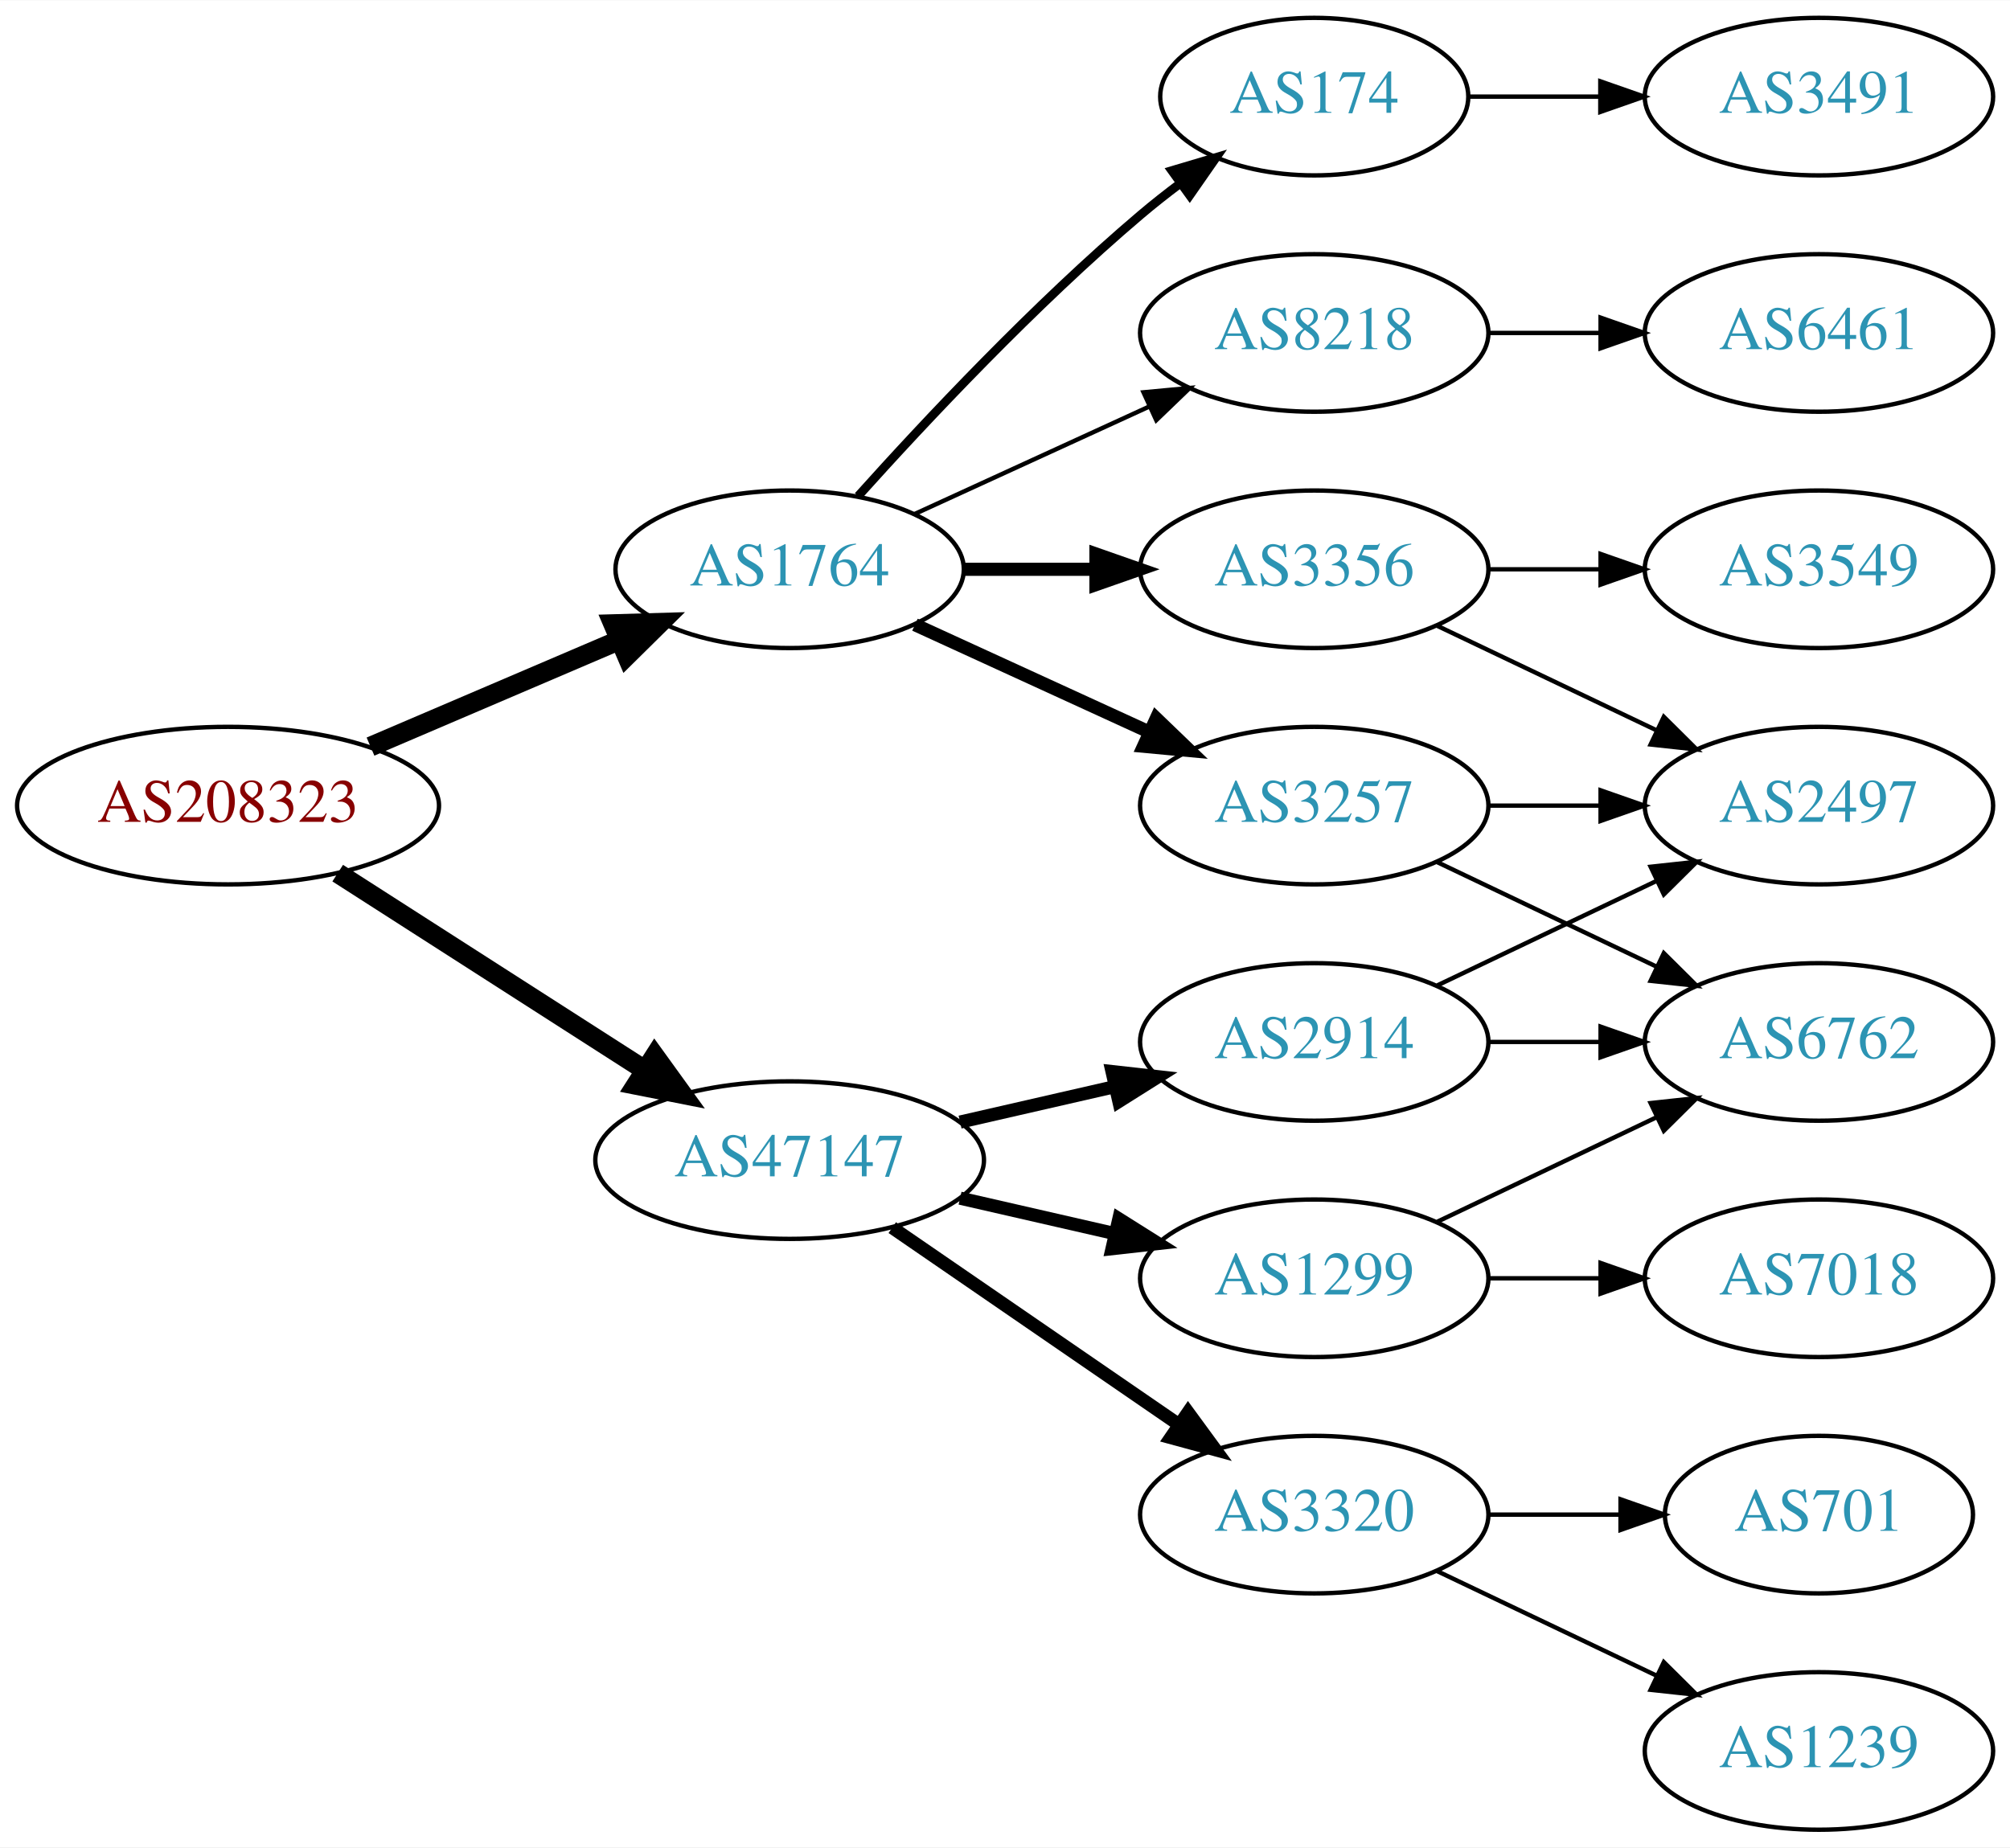
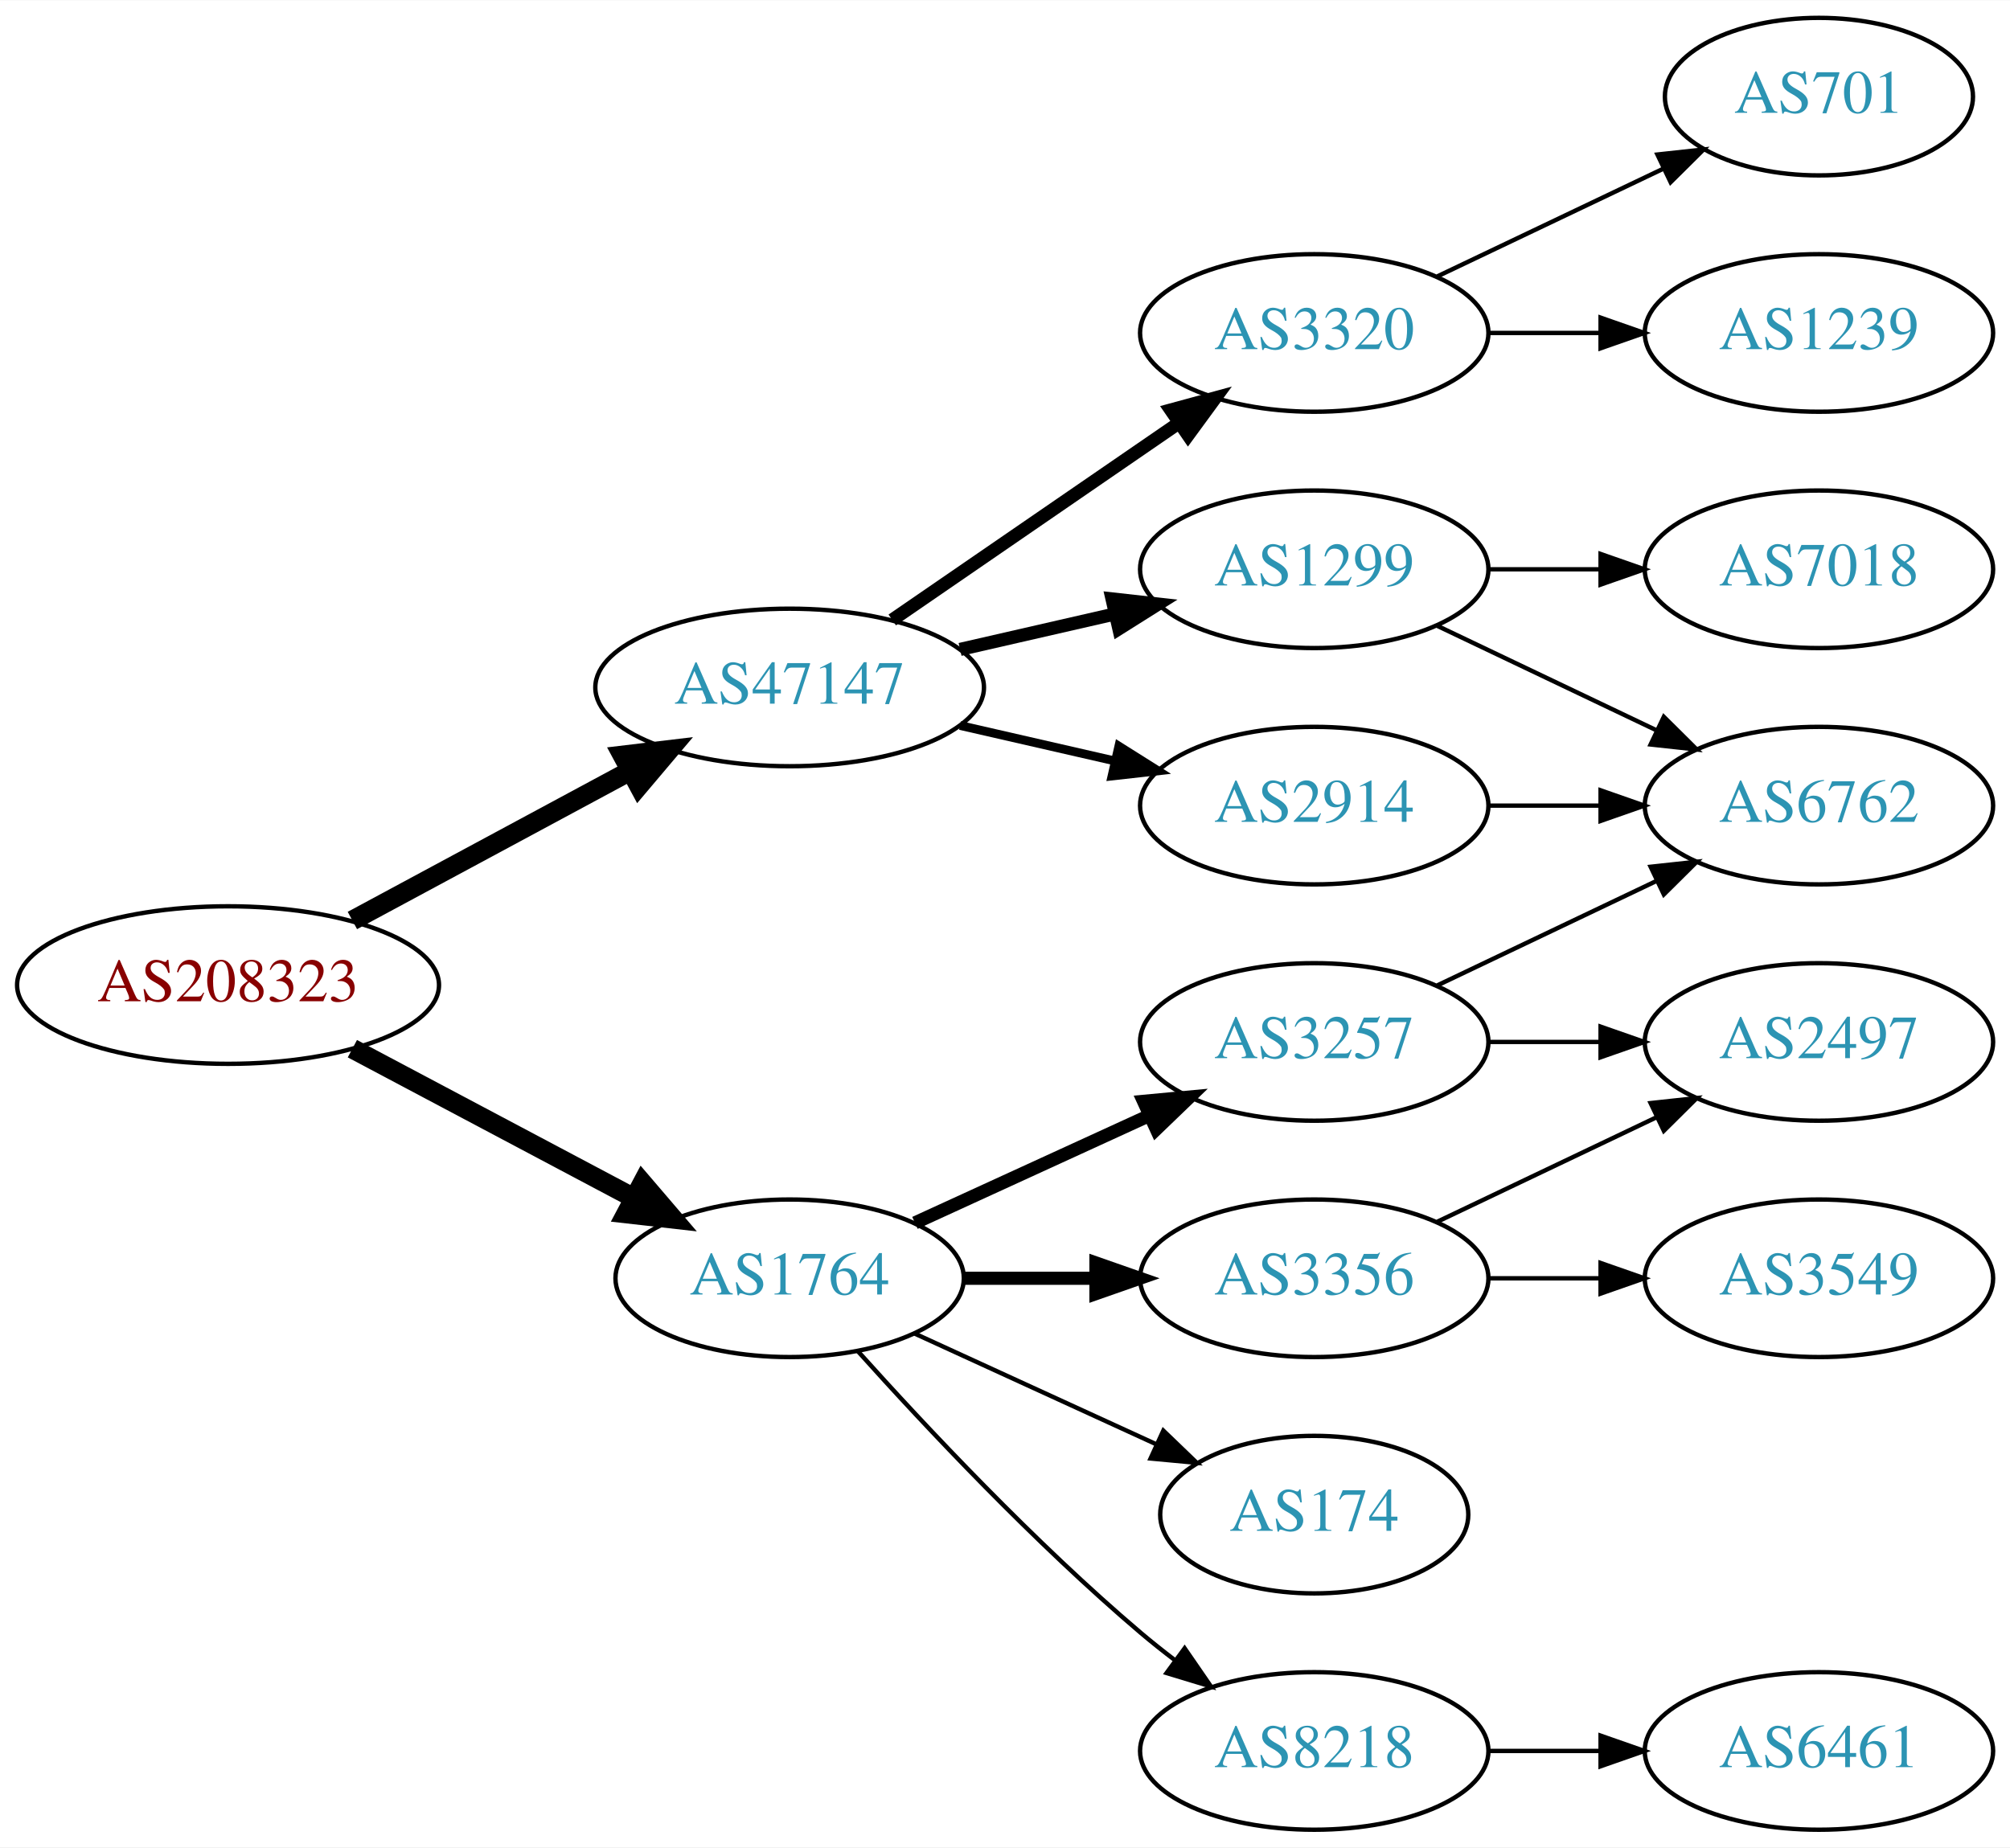
<svg xmlns="http://www.w3.org/2000/svg" xmlns:xlink="http://www.w3.org/1999/xlink" width="459pt" height="422pt" viewBox="0.00 0.00 459.17 422.00">
  <g id="graph0" class="graph" transform="scale(1 1) rotate(0) translate(4 418)">
    <polygon fill="white" stroke="none" points="-4,4 -4,-418 455.17,-418 455.17,4 -4,4" />
    <g id="node1" class="node">
      <g id="a_node1">
        <a xlink:href="/asn/208323" xlink:title="AS208323 ~ ZVR: 1254016365 [AT]">
-           <ellipse fill="#ffffff" stroke="black" cx="48.096" cy="-234" rx="48.192" ry="18" />
-           <text text-anchor="middle" x="48.096" y="-230.3" font-family="Times,serif" font-size="14.00" fill="#880000">AS208323</text>
+           <ellipse fill="#ffffff" stroke="black" cx="48.096" cy="-193" rx="48.192" ry="18" />
+           <text text-anchor="middle" x="48.096" y="-189.3" font-family="Times,serif" font-size="14.00" fill="#880000">AS208323</text>
        </a>
      </g>
    </g>
    <g id="node2" class="node">
      <g id="a_node2">
        <a xlink:href="/asn/1764" xlink:title="AS1764 ~ NEXTLAYER-AS [AT]">
-           <ellipse fill="#ffffff" stroke="black" cx="176.388" cy="-288" rx="39.794" ry="18" />
-           <text text-anchor="middle" x="176.388" y="-284.3" font-family="Times,serif" font-size="14.00" fill="#2c94b3">AS1764</text>
+           <ellipse fill="#ffffff" stroke="black" cx="176.388" cy="-126" rx="39.794" ry="18" />
+           <text text-anchor="middle" x="176.388" y="-122.3" font-family="Times,serif" font-size="14.00" fill="#2c94b3">AS1764</text>
        </a>
      </g>
    </g>
    <g id="edge1" class="edge">
-       <path fill="none" stroke="black" stroke-width="4.5" d="M80.639,-247.487C97.776,-254.815 119.097,-263.931 137.172,-271.66" />
-       <polygon fill="black" stroke="black" stroke-width="4.5" points="136.089,-275.479 146.832,-275.79 139.186,-268.238 136.089,-275.479" />
+       <path fill="none" stroke="black" stroke-width="4.5" d="M76.499,-178.462C95.372,-168.449 120.597,-155.067 140.846,-144.325" />
+       <polygon fill="black" stroke="black" stroke-width="4.5" points="142.771,-147.761 149.759,-139.596 139.08,-140.805 142.771,-147.761" />
    </g>
    <g id="node3" class="node">
      <g id="a_node3">
        <a xlink:href="/asn/47147" xlink:title="AS47147 ~ ANEXIA Internetdienstleistungs GmbH [AT]">
-           <ellipse fill="#ffffff" stroke="black" cx="176.388" cy="-153" rx="44.393" ry="18" />
-           <text text-anchor="middle" x="176.388" y="-149.3" font-family="Times,serif" font-size="14.00" fill="#2c94b3">AS47147</text>
+           <ellipse fill="#ffffff" stroke="black" cx="176.388" cy="-261" rx="44.393" ry="18" />
+           <text text-anchor="middle" x="176.388" y="-257.3" font-family="Times,serif" font-size="14.00" fill="#2c94b3">AS47147</text>
        </a>
      </g>
    </g>
    <g id="edge2" class="edge">
-       <path fill="none" stroke="black" stroke-width="4.5" d="M73.147,-218.574C93.024,-205.826 121.421,-187.613 143.246,-173.615" />
-       <polygon fill="black" stroke="black" stroke-width="4.5" points="145.561,-176.808 151.853,-168.095 141.31,-170.179 145.561,-176.808" />
+       <path fill="none" stroke="black" stroke-width="4.5" d="M76.499,-207.755C95.121,-217.782 119.926,-231.137 140.034,-241.964" />
+       <polygon fill="black" stroke="black" stroke-width="4.5" points="138.231,-245.466 148.903,-246.74 141.965,-238.532 138.231,-245.466" />
    </g>
    <g id="node4" class="node">
      <g id="a_node4">
-         <a xlink:href="/asn/3356" xlink:title="AS3356 ~ Level 3 Parent, LLC [US]">
-           <ellipse fill="#ffffff" stroke="black" cx="296.23" cy="-288" rx="39.794" ry="18" />
-           <text text-anchor="middle" x="296.23" y="-284.3" font-family="Times,serif" font-size="14.00" fill="#2c94b3">AS3356</text>
+         <a xlink:href="/asn/3257" xlink:title="AS3257 ~ GTT [DE]">
+           <ellipse fill="#ffffff" stroke="black" cx="296.23" cy="-180" rx="39.794" ry="18" />
+           <text text-anchor="middle" x="296.23" y="-176.3" font-family="Times,serif" font-size="14.00" fill="#2c94b3">AS3257</text>
        </a>
      </g>
    </g>
    <g id="edge3" class="edge">
-       <path fill="none" stroke="black" stroke-width="3" d="M216.3,-288C225.854,-288 236.203,-288 246.166,-288" />
-       <polygon fill="black" stroke="black" stroke-width="3" points="246.358,-291.5 256.358,-288 246.358,-284.5 246.358,-291.5" />
+       <path fill="none" stroke="black" stroke-width="3" d="M205.016,-138.661C220.973,-145.973 241.244,-155.261 258.527,-163.181" />
+       <polygon fill="black" stroke="black" stroke-width="3" points="257.225,-166.435 267.774,-167.419 260.141,-160.071 257.225,-166.435" />
    </g>
    <g id="node5" class="node">
      <g id="a_node5">
-         <a xlink:href="/asn/174" xlink:title="AS174 ~ Cogent Communications [US]">
-           <ellipse fill="#ffffff" stroke="black" cx="296.23" cy="-396" rx="35.194" ry="18" />
-           <text text-anchor="middle" x="296.23" y="-392.3" font-family="Times,serif" font-size="14.00" fill="#2c94b3">AS174</text>
+         <a xlink:href="/asn/3356" xlink:title="AS3356 ~ Level 3 Parent, LLC [US]">
+           <ellipse fill="#ffffff" stroke="black" cx="296.23" cy="-126" rx="39.794" ry="18" />
+           <text text-anchor="middle" x="296.23" y="-122.3" font-family="Times,serif" font-size="14.00" fill="#2c94b3">AS3356</text>
        </a>
      </g>
    </g>
    <g id="edge4" class="edge">
-       <path fill="none" stroke="black" stroke-width="2" d="M192.034,-304.725C207.334,-321.765 232.432,-348.523 256.584,-369 259.436,-371.418 262.501,-373.833 265.612,-376.169" />
-       <polygon fill="black" stroke="black" stroke-width="2" points="263.685,-379.095 273.84,-382.116 267.785,-373.422 263.685,-379.095" />
+       <path fill="none" stroke="black" stroke-width="3" d="M216.3,-126C225.854,-126 236.203,-126 246.166,-126" />
+       <polygon fill="black" stroke="black" stroke-width="3" points="246.358,-129.5 256.358,-126 246.358,-122.5 246.358,-129.5" />
    </g>
    <g id="node6" class="node">
      <g id="a_node6">
-         <a xlink:href="/asn/3257" xlink:title="AS3257 ~ GTT [DE]">
-           <ellipse fill="#ffffff" stroke="black" cx="296.23" cy="-234" rx="39.794" ry="18" />
-           <text text-anchor="middle" x="296.23" y="-230.3" font-family="Times,serif" font-size="14.00" fill="#2c94b3">AS3257</text>
+         <a xlink:href="/asn/8218" xlink:title="AS8218 ~ legacy Neotelecoms [FR]">
+           <ellipse fill="#ffffff" stroke="black" cx="296.23" cy="-18" rx="39.794" ry="18" />
+           <text text-anchor="middle" x="296.23" y="-14.3" font-family="Times,serif" font-size="14.00" fill="#2c94b3">AS8218</text>
        </a>
      </g>
    </g>
    <g id="edge5" class="edge">
-       <path fill="none" stroke="black" stroke-width="3" d="M205.016,-275.339C220.973,-268.027 241.244,-258.739 258.527,-250.819" />
-       <polygon fill="black" stroke="black" stroke-width="3" points="260.141,-253.929 267.774,-246.581 257.225,-247.565 260.141,-253.929" />
+       <path fill="none" stroke="black" d="M192.034,-109.275C207.334,-92.235 232.432,-65.477 256.584,-45 259.081,-42.883 261.741,-40.768 264.453,-38.707" />
+       <polygon fill="black" stroke="black" points="266.619,-41.459 272.629,-32.734 262.489,-35.806 266.619,-41.459" />
    </g>
    <g id="node7" class="node">
      <g id="a_node7">
-         <a xlink:href="/asn/8218" xlink:title="AS8218 ~ legacy Neotelecoms [FR]">
-           <ellipse fill="#ffffff" stroke="black" cx="296.23" cy="-342" rx="39.794" ry="18" />
-           <text text-anchor="middle" x="296.23" y="-338.3" font-family="Times,serif" font-size="14.00" fill="#2c94b3">AS8218</text>
+         <a xlink:href="/asn/174" xlink:title="AS174 ~ Cogent Communications [US]">
+           <ellipse fill="#ffffff" stroke="black" cx="296.23" cy="-72" rx="35.194" ry="18" />
+           <text text-anchor="middle" x="296.23" y="-68.3" font-family="Times,serif" font-size="14.00" fill="#2c94b3">AS174</text>
        </a>
      </g>
    </g>
    <g id="edge6" class="edge">
-       <path fill="none" stroke="black" d="M205.016,-300.661C220.973,-307.973 241.244,-317.261 258.527,-325.181" />
-       <polygon fill="black" stroke="black" points="257.225,-328.435 267.774,-329.419 260.141,-322.071 257.225,-328.435" />
+       <path fill="none" stroke="black" d="M205.016,-113.339C221.433,-105.817 242.414,-96.202 260.011,-88.139" />
+       <polygon fill="black" stroke="black" points="261.755,-91.189 269.388,-83.842 258.839,-84.826 261.755,-91.189" />
+     </g>
+     <g id="node12" class="node">
+       <g id="a_node12">
+         <a xlink:href="/asn/1299" xlink:title="AS1299 ~ Telia Carrier [EU]">
+           <ellipse fill="#ffffff" stroke="black" cx="296.23" cy="-288" rx="39.794" ry="18" />
+           <text text-anchor="middle" x="296.23" y="-284.3" font-family="Times,serif" font-size="14.00" fill="#2c94b3">AS1299</text>
+         </a>
+       </g>
+     </g>
+     <g id="edge12" class="edge">
+       <path fill="none" stroke="black" stroke-width="3" d="M215.322,-269.692C226.563,-272.267 238.976,-275.111 250.599,-277.774" />
+       <polygon fill="black" stroke="black" stroke-width="3" points="250.031,-281.235 260.56,-280.057 251.595,-274.412 250.031,-281.235" />
    </g>
    <g id="node13" class="node">
      <g id="a_node13">
-         <a xlink:href="/asn/1299" xlink:title="AS1299 ~ Telia Carrier [EU]">
-           <ellipse fill="#ffffff" stroke="black" cx="296.23" cy="-126" rx="39.794" ry="18" />
-           <text text-anchor="middle" x="296.23" y="-122.3" font-family="Times,serif" font-size="14.00" fill="#2c94b3">AS1299</text>
+         <a xlink:href="/asn/3320" xlink:title="AS3320 ~ DTAG [DE]">
+           <ellipse fill="#ffffff" stroke="black" cx="296.23" cy="-342" rx="39.794" ry="18" />
+           <text text-anchor="middle" x="296.23" y="-338.3" font-family="Times,serif" font-size="14.00" fill="#2c94b3">AS3320</text>
        </a>
      </g>
    </g>
    <g id="edge13" class="edge">
-       <path fill="none" stroke="black" stroke-width="3" d="M215.322,-144.308C226.563,-141.733 238.976,-138.889 250.599,-136.226" />
-       <polygon fill="black" stroke="black" stroke-width="3" points="251.595,-139.588 260.56,-133.943 250.031,-132.765 251.595,-139.588" />
+       <path fill="none" stroke="black" stroke-width="3" d="M199.83,-276.426C218.412,-289.198 244.972,-307.455 265.352,-321.463" />
+       <polygon fill="black" stroke="black" stroke-width="3" points="263.443,-324.398 273.666,-327.178 267.408,-318.629 263.443,-324.398" />
    </g>
    <g id="node14" class="node">
      <g id="a_node14">
-         <a xlink:href="/asn/3320" xlink:title="AS3320 ~ DTAG [DE]">
-           <ellipse fill="#ffffff" stroke="black" cx="296.23" cy="-72" rx="39.794" ry="18" />
-           <text text-anchor="middle" x="296.23" y="-68.3" font-family="Times,serif" font-size="14.00" fill="#2c94b3">AS3320</text>
+         <a xlink:href="/asn/2914" xlink:title="AS2914 ~ NTT America, Inc. [US]">
+           <ellipse fill="#ffffff" stroke="black" cx="296.23" cy="-234" rx="39.794" ry="18" />
+           <text text-anchor="middle" x="296.23" y="-230.3" font-family="Times,serif" font-size="14.00" fill="#2c94b3">AS2914</text>
        </a>
      </g>
    </g>
    <g id="edge14" class="edge">
-       <path fill="none" stroke="black" stroke-width="3" d="M199.83,-137.574C218.412,-124.802 244.972,-106.545 265.352,-92.537" />
-       <polygon fill="black" stroke="black" stroke-width="3" points="267.408,-95.371 273.666,-86.822 263.443,-89.602 267.408,-95.371" />
+       <path fill="none" stroke="black" stroke-width="2" d="M215.322,-252.308C226.563,-249.733 238.976,-246.889 250.599,-244.226" />
+       <polygon fill="black" stroke="black" stroke-width="2" points="251.595,-247.588 260.56,-241.943 250.031,-240.765 251.595,-247.588" />
+     </g>
+     <g id="node8" class="node">
+       <g id="a_node8">
+         <a xlink:href="/asn/6762" xlink:title="AS6762 ~ TELECOM ITALIA SPARKLE S.p.A. [IT]">
+           <ellipse fill="#ffffff" stroke="black" cx="411.523" cy="-234" rx="39.794" ry="18" />
+           <text text-anchor="middle" x="411.523" y="-230.3" font-family="Times,serif" font-size="14.00" fill="#2c94b3">AS6762</text>
+         </a>
+       </g>
+     </g>
+     <g id="edge7" class="edge">
+       <path fill="none" stroke="black" d="M324.367,-192.934C339.361,-200.081 358.182,-209.052 374.405,-216.785" />
+       <polygon fill="black" stroke="black" points="373.075,-220.028 383.608,-221.171 376.087,-213.709 373.075,-220.028" />
+     </g>
+     <g id="node9" class="node">
+       <g id="a_node9">
+         <a xlink:href="/asn/2497" xlink:title="AS2497 ~ Internet Initiative Japan Inc. [JP]">
+           <ellipse fill="#ffffff" stroke="black" cx="411.523" cy="-180" rx="39.794" ry="18" />
+           <text text-anchor="middle" x="411.523" y="-176.3" font-family="Times,serif" font-size="14.00" fill="#2c94b3">AS2497</text>
+         </a>
+       </g>
+     </g>
+     <g id="edge8" class="edge">
+       <path fill="none" stroke="black" d="M335.902,-180C344.105,-180 352.869,-180 361.401,-180" />
+       <polygon fill="black" stroke="black" points="361.641,-183.5 371.641,-180 361.641,-176.5 361.641,-183.5" />
+     </g>
+     <g id="edge10" class="edge">
+       <path fill="none" stroke="black" d="M324.367,-138.934C339.361,-146.081 358.182,-155.052 374.405,-162.785" />
+       <polygon fill="black" stroke="black" points="373.075,-166.028 383.608,-167.171 376.087,-159.709 373.075,-166.028" />
+     </g>
+     <g id="node10" class="node">
+       <g id="a_node10">
+         <a xlink:href="/asn/3549" xlink:title="AS3549 ~ Level 3 Parent, LLC [US]">
+           <ellipse fill="#ffffff" stroke="black" cx="411.523" cy="-126" rx="39.794" ry="18" />
+           <text text-anchor="middle" x="411.523" y="-122.3" font-family="Times,serif" font-size="14.00" fill="#2c94b3">AS3549</text>
+         </a>
+       </g>
+     </g>
+     <g id="edge9" class="edge">
+       <path fill="none" stroke="black" d="M335.902,-126C344.105,-126 352.869,-126 361.401,-126" />
+       <polygon fill="black" stroke="black" points="361.641,-129.5 371.641,-126 361.641,-122.5 361.641,-129.5" />
+     </g>
+     <g id="node11" class="node">
+       <g id="a_node11">
+         <a xlink:href="/asn/6461" xlink:title="AS6461 ~ Zayo Bandwidth [US]">
+           <ellipse fill="#ffffff" stroke="black" cx="411.523" cy="-18" rx="39.794" ry="18" />
+           <text text-anchor="middle" x="411.523" y="-14.3" font-family="Times,serif" font-size="14.00" fill="#2c94b3">AS6461</text>
+         </a>
+       </g>
+     </g>
+     <g id="edge11" class="edge">
+       <path fill="none" stroke="black" d="M335.902,-18C344.105,-18 352.869,-18 361.401,-18" />
+       <polygon fill="black" stroke="black" points="361.641,-21.5 371.641,-18 361.641,-14.5 361.641,-21.5" />
+     </g>
+     <g id="edge16" class="edge">
+       <path fill="none" stroke="black" d="M324.367,-275.066C339.361,-267.919 358.182,-258.948 374.405,-251.215" />
+       <polygon fill="black" stroke="black" points="376.087,-254.291 383.608,-246.829 373.075,-247.972 376.087,-254.291" />
    </g>
    <g id="node15" class="node">
      <g id="a_node15">
-         <a xlink:href="/asn/2914" xlink:title="AS2914 ~ NTT America, Inc. [US]">
-           <ellipse fill="#ffffff" stroke="black" cx="296.23" cy="-180" rx="39.794" ry="18" />
-           <text text-anchor="middle" x="296.23" y="-176.3" font-family="Times,serif" font-size="14.00" fill="#2c94b3">AS2914</text>
+         <a xlink:href="/asn/7018" xlink:title="AS7018 ~ AT&amp;T Services, Inc. [US]">
+           <ellipse fill="#ffffff" stroke="black" cx="411.523" cy="-288" rx="39.794" ry="18" />
+           <text text-anchor="middle" x="411.523" y="-284.3" font-family="Times,serif" font-size="14.00" fill="#2c94b3">AS7018</text>
        </a>
      </g>
    </g>
    <g id="edge15" class="edge">
-       <path fill="none" stroke="black" stroke-width="3" d="M215.322,-161.692C226.563,-164.267 238.976,-167.111 250.599,-169.774" />
-       <polygon fill="black" stroke="black" stroke-width="3" points="250.031,-173.235 260.56,-172.057 251.595,-166.412 250.031,-173.235" />
-     </g>
-     <g id="node8" class="node">
-       <g id="a_node8">
-         <a xlink:href="/asn/2497" xlink:title="AS2497 ~ Internet Initiative Japan Inc. [JP]">
-           <ellipse fill="#ffffff" stroke="black" cx="411.523" cy="-234" rx="39.794" ry="18" />
-           <text text-anchor="middle" x="411.523" y="-230.3" font-family="Times,serif" font-size="14.00" fill="#2c94b3">AS2497</text>
-         </a>
-       </g>
-     </g>
-     <g id="edge7" class="edge">
-       <path fill="none" stroke="black" d="M324.367,-275.066C339.361,-267.919 358.182,-258.948 374.405,-251.215" />
-       <polygon fill="black" stroke="black" points="376.087,-254.291 383.608,-246.829 373.075,-247.972 376.087,-254.291" />
-     </g>
-     <g id="node9" class="node">
-       <g id="a_node9">
-         <a xlink:href="/asn/3549" xlink:title="AS3549 ~ Level 3 Parent, LLC [US]">
-           <ellipse fill="#ffffff" stroke="black" cx="411.523" cy="-288" rx="39.794" ry="18" />
-           <text text-anchor="middle" x="411.523" y="-284.3" font-family="Times,serif" font-size="14.00" fill="#2c94b3">AS3549</text>
-         </a>
-       </g>
-     </g>
-     <g id="edge8" class="edge">
      <path fill="none" stroke="black" d="M335.902,-288C344.105,-288 352.869,-288 361.401,-288" />
      <polygon fill="black" stroke="black" points="361.641,-291.5 371.641,-288 361.641,-284.5 361.641,-291.5" />
    </g>
-     <g id="node10" class="node">
-       <g id="a_node10">
-         <a xlink:href="/asn/3491" xlink:title="AS3491 ~ PCCW Global, Inc. [US]">
-           <ellipse fill="#ffffff" stroke="black" cx="411.523" cy="-396" rx="39.794" ry="18" />
-           <text text-anchor="middle" x="411.523" y="-392.3" font-family="Times,serif" font-size="14.00" fill="#2c94b3">AS3491</text>
-         </a>
-       </g>
-     </g>
-     <g id="edge9" class="edge">
-       <path fill="none" stroke="black" d="M331.529,-396C340.906,-396 351.257,-396 361.291,-396" />
-       <polygon fill="black" stroke="black" points="361.58,-399.5 371.58,-396 361.58,-392.5 361.58,-399.5" />
-     </g>
-     <g id="edge11" class="edge">
+     <g id="node16" class="node">
+       <g id="a_node16">
+         <a xlink:href="/asn/1239" xlink:title="AS1239 ~ Sprint [US]">
+           <ellipse fill="#ffffff" stroke="black" cx="411.523" cy="-342" rx="39.794" ry="18" />
+           <text text-anchor="middle" x="411.523" y="-338.3" font-family="Times,serif" font-size="14.00" fill="#2c94b3">AS1239</text>
+         </a>
+       </g>
+     </g>
+     <g id="edge17" class="edge">
+       <path fill="none" stroke="black" d="M335.902,-342C344.105,-342 352.869,-342 361.401,-342" />
+       <polygon fill="black" stroke="black" points="361.641,-345.5 371.641,-342 361.641,-338.5 361.641,-345.5" />
+     </g>
+     <g id="node17" class="node">
+       <g id="a_node17">
+         <a xlink:href="/asn/701" xlink:title="AS701 ~ UUNET [US]">
+           <ellipse fill="#ffffff" stroke="black" cx="411.523" cy="-396" rx="35.194" ry="18" />
+           <text text-anchor="middle" x="411.523" y="-392.3" font-family="Times,serif" font-size="14.00" fill="#2c94b3">AS701</text>
+         </a>
+       </g>
+     </g>
+     <g id="edge18" class="edge">
+       <path fill="none" stroke="black" d="M324.367,-354.934C339.798,-362.29 359.284,-371.577 375.819,-379.459" />
+       <polygon fill="black" stroke="black" points="374.628,-382.768 385.161,-383.911 377.64,-376.449 374.628,-382.768" />
+     </g>
+     <g id="edge19" class="edge">
      <path fill="none" stroke="black" d="M335.902,-234C344.105,-234 352.869,-234 361.401,-234" />
      <polygon fill="black" stroke="black" points="361.641,-237.5 371.641,-234 361.641,-230.5 361.641,-237.5" />
    </g>
-     <g id="node11" class="node">
-       <g id="a_node11">
-         <a xlink:href="/asn/6762" xlink:title="AS6762 ~ TELECOM ITALIA SPARKLE S.p.A. [IT]">
-           <ellipse fill="#ffffff" stroke="black" cx="411.523" cy="-180" rx="39.794" ry="18" />
-           <text text-anchor="middle" x="411.523" y="-176.3" font-family="Times,serif" font-size="14.00" fill="#2c94b3">AS6762</text>
-         </a>
-       </g>
-     </g>
-     <g id="edge10" class="edge">
-       <path fill="none" stroke="black" d="M324.367,-221.066C339.361,-213.919 358.182,-204.948 374.405,-197.215" />
-       <polygon fill="black" stroke="black" points="376.087,-200.291 383.608,-192.829 373.075,-193.972 376.087,-200.291" />
-     </g>
-     <g id="node12" class="node">
-       <g id="a_node12">
-         <a xlink:href="/asn/6461" xlink:title="AS6461 ~ Zayo Bandwidth [US]">
-           <ellipse fill="#ffffff" stroke="black" cx="411.523" cy="-342" rx="39.794" ry="18" />
-           <text text-anchor="middle" x="411.523" y="-338.3" font-family="Times,serif" font-size="14.00" fill="#2c94b3">AS6461</text>
-         </a>
-       </g>
-     </g>
-     <g id="edge12" class="edge">
-       <path fill="none" stroke="black" d="M335.902,-342C344.105,-342 352.869,-342 361.401,-342" />
-       <polygon fill="black" stroke="black" points="361.641,-345.5 371.641,-342 361.641,-338.5 361.641,-345.5" />
-     </g>
-     <g id="edge19" class="edge">
-       <path fill="none" stroke="black" d="M324.367,-138.934C339.361,-146.081 358.182,-155.052 374.405,-162.785" />
-       <polygon fill="black" stroke="black" points="373.075,-166.028 383.608,-167.171 376.087,-159.709 373.075,-166.028" />
-     </g>
-     <g id="node18" class="node">
-       <g id="a_node18">
-         <a xlink:href="/asn/7018" xlink:title="AS7018 ~ AT&amp;T Services, Inc. [US]">
-           <ellipse fill="#ffffff" stroke="black" cx="411.523" cy="-126" rx="39.794" ry="18" />
-           <text text-anchor="middle" x="411.523" y="-122.3" font-family="Times,serif" font-size="14.00" fill="#2c94b3">AS7018</text>
-         </a>
-       </g>
-     </g>
-     <g id="edge18" class="edge">
-       <path fill="none" stroke="black" d="M335.902,-126C344.105,-126 352.869,-126 361.401,-126" />
-       <polygon fill="black" stroke="black" points="361.641,-129.5 371.641,-126 361.641,-122.5 361.641,-129.5" />
-     </g>
-     <g id="node16" class="node">
-       <g id="a_node16">
-         <a xlink:href="/asn/701" xlink:title="AS701 ~ UUNET [US]">
-           <ellipse fill="#ffffff" stroke="black" cx="411.523" cy="-72" rx="35.194" ry="18" />
-           <text text-anchor="middle" x="411.523" y="-68.3" font-family="Times,serif" font-size="14.00" fill="#2c94b3">AS701</text>
-         </a>
-       </g>
-     </g>
-     <g id="edge16" class="edge">
-       <path fill="none" stroke="black" d="M335.902,-72C345.608,-72 356.098,-72 366.061,-72" />
-       <polygon fill="black" stroke="black" points="366.198,-75.5 376.198,-72 366.198,-68.5 366.198,-75.5" />
-     </g>
-     <g id="node17" class="node">
-       <g id="a_node17">
-         <a xlink:href="/asn/1239" xlink:title="AS1239 ~ Sprint [US]">
-           <ellipse fill="#ffffff" stroke="black" cx="411.523" cy="-18" rx="39.794" ry="18" />
-           <text text-anchor="middle" x="411.523" y="-14.3" font-family="Times,serif" font-size="14.00" fill="#2c94b3">AS1239</text>
-         </a>
-       </g>
-     </g>
-     <g id="edge17" class="edge">
-       <path fill="none" stroke="black" d="M324.367,-59.066C339.361,-51.919 358.182,-42.948 374.405,-35.215" />
-       <polygon fill="black" stroke="black" points="376.087,-38.291 383.608,-30.829 373.075,-31.972 376.087,-38.291" />
-     </g>
-     <g id="edge20" class="edge">
-       <path fill="none" stroke="black" d="M324.367,-192.934C339.361,-200.081 358.182,-209.052 374.405,-216.785" />
-       <polygon fill="black" stroke="black" points="373.075,-220.028 383.608,-221.171 376.087,-213.709 373.075,-220.028" />
-     </g>
-     <g id="edge21" class="edge">
-       <path fill="none" stroke="black" d="M335.902,-180C344.105,-180 352.869,-180 361.401,-180" />
-       <polygon fill="black" stroke="black" points="361.641,-183.5 371.641,-180 361.641,-176.5 361.641,-183.5" />
-     </g>
  </g>
</svg>
